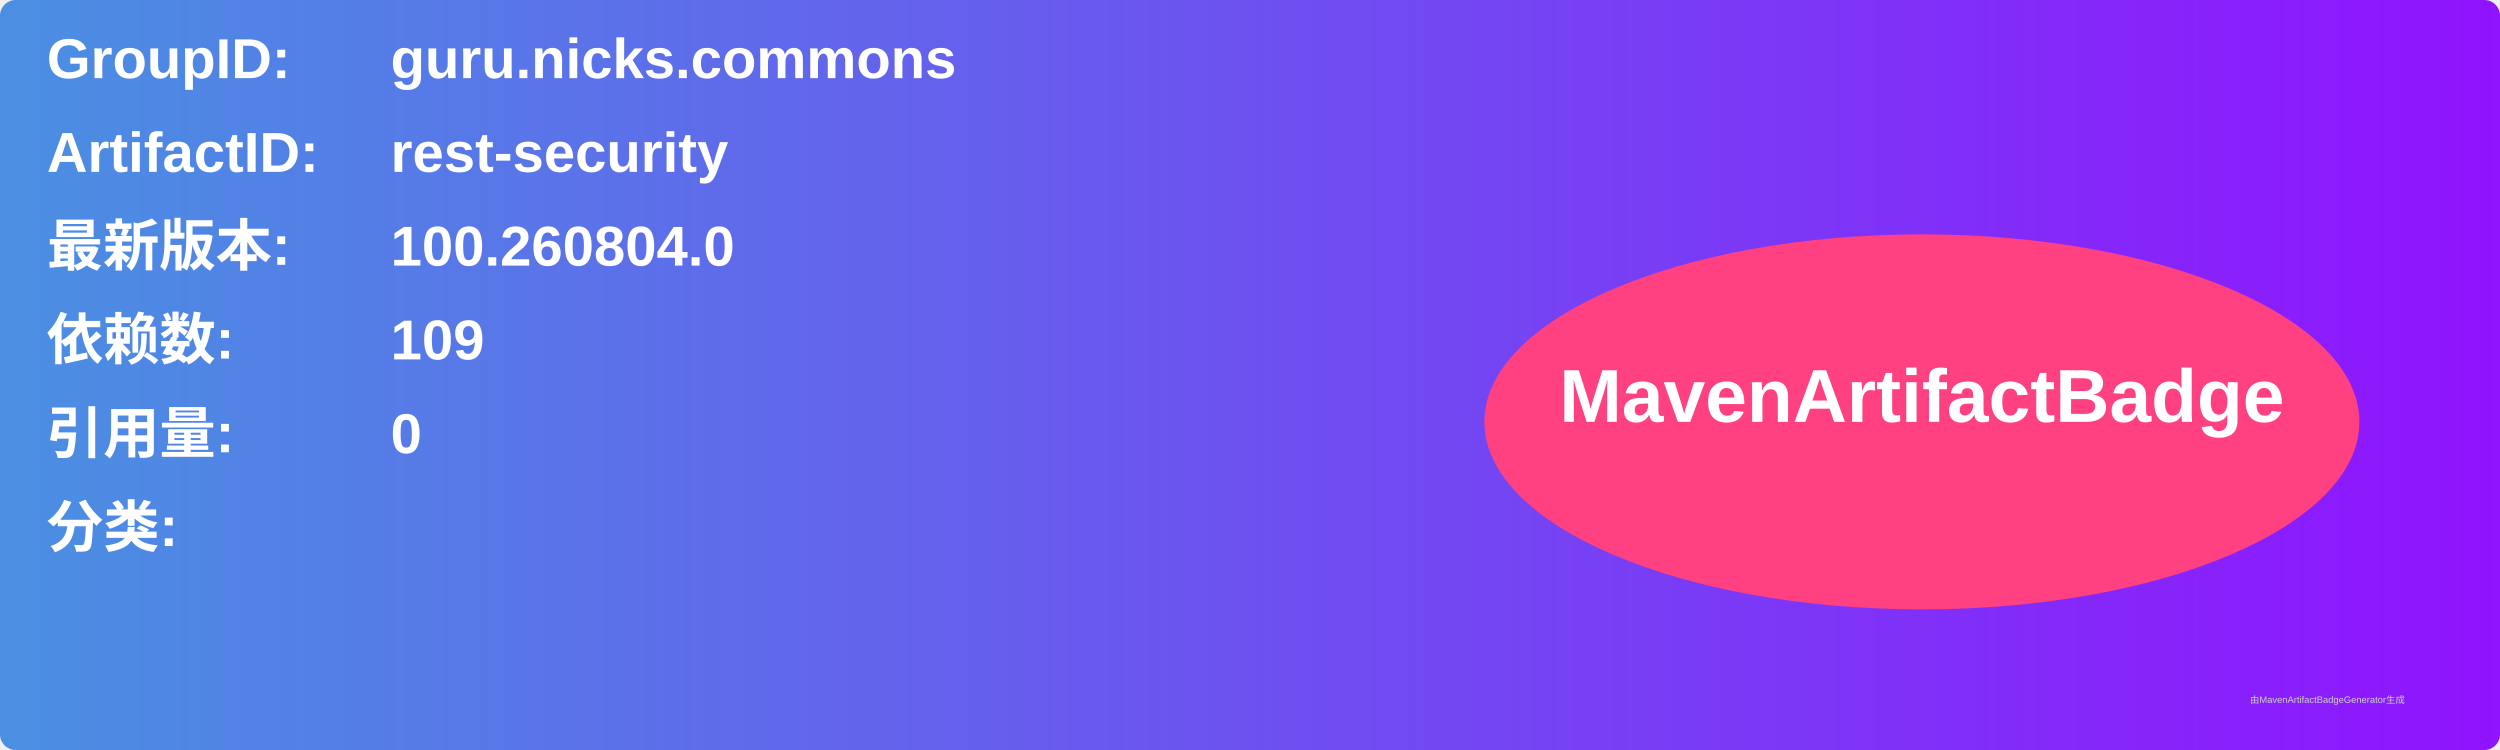
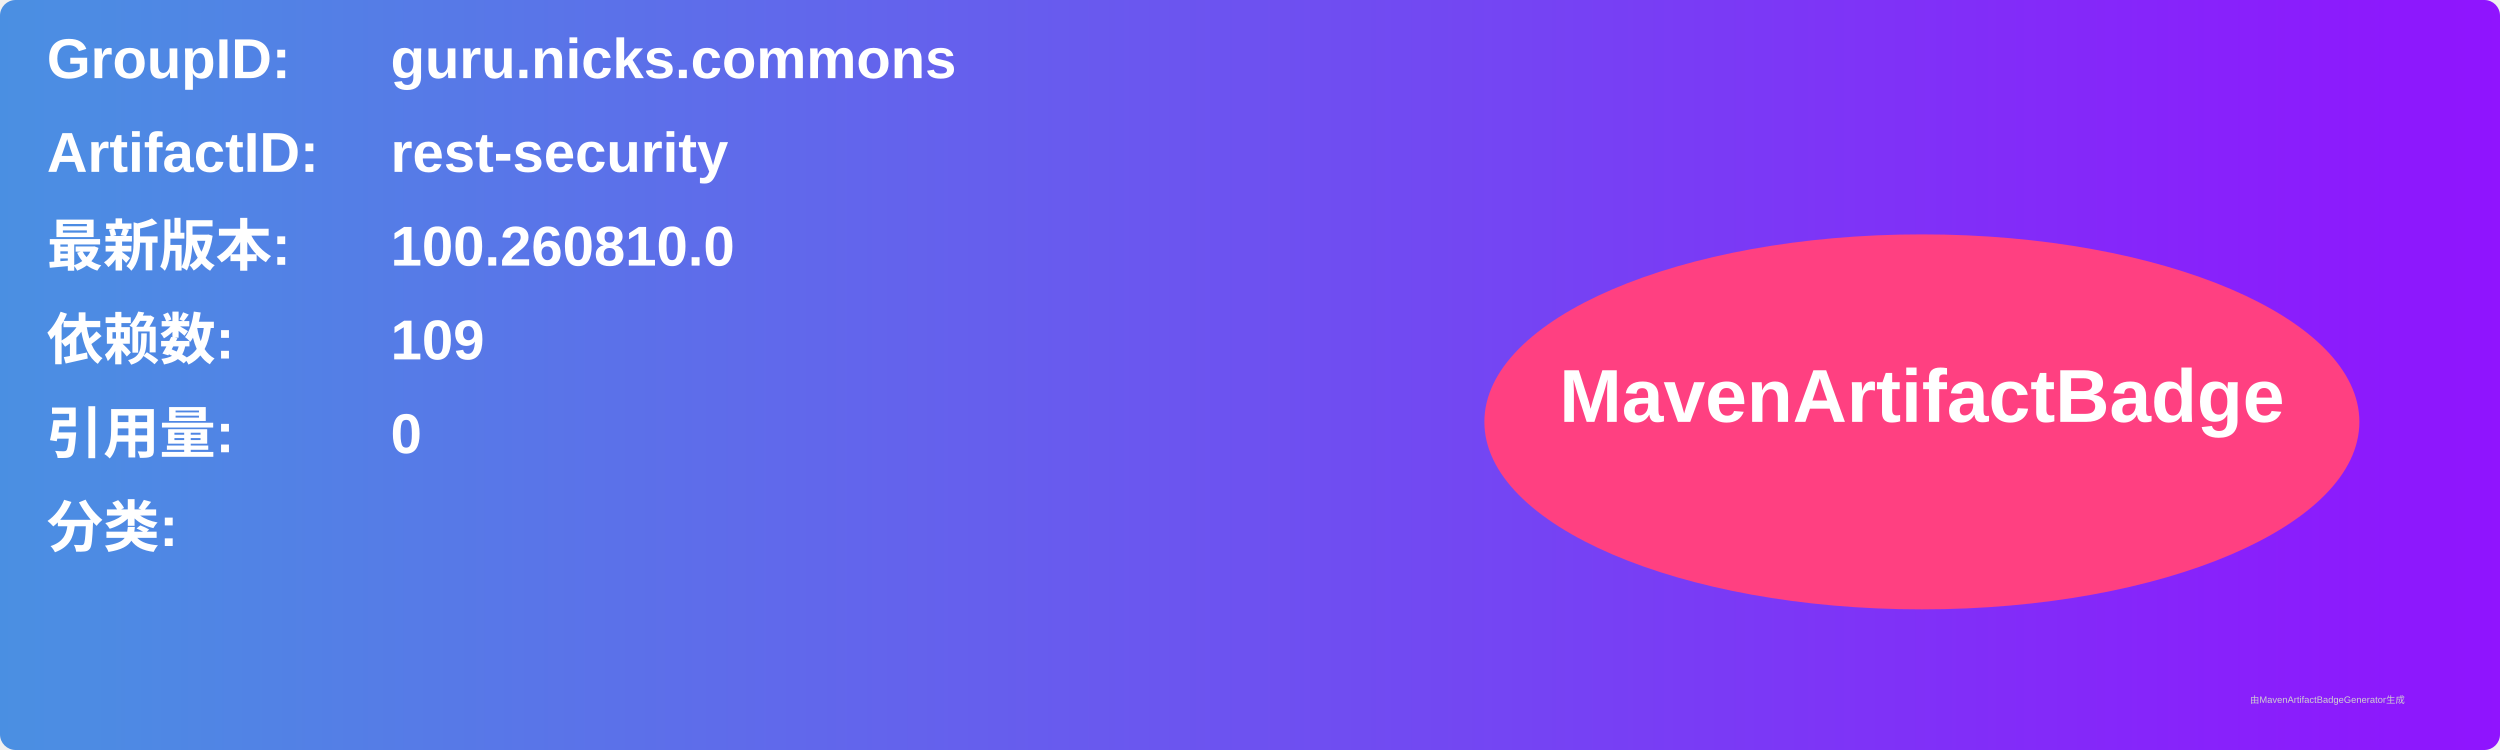
<svg xmlns="http://www.w3.org/2000/svg" width="800" height="240" viewBox="0 0 800 240">
  <linearGradient id="grad" x1="0%" y1="0%" x2="100%" y2="0%">
    <stop offset="0%" stop-color="#4a90e2" />
    <stop offset="100%" stop-color="#9013fe" />
  </linearGradient>
  <rect width="100%" height="100%" rx="5" ry="5" fill="url(#grad)" />
  <g transform="translate(15, 15)">
    <text x="0" y="10" font-family="Arial" font-size="18" fill="white" font-weight="bold" width="260">GroupID:</text>
    <text x="110" y="10" font-family="Arial" font-size="18" fill="white" font-weight="bold" width="460">guru.nicks.commons</text>
    <text x="0" y="40" font-family="Arial" font-size="18" fill="white" font-weight="bold" width="260">ArtifactID:</text>
    <text x="110" y="40" font-family="Arial" font-size="18" fill="white" font-weight="bold" width="460">rest-security</text>
    <text x="0" y="70" font-family="Arial" font-size="18" fill="white" font-weight="bold">最新版本:</text>
    <text x="110" y="70" font-family="Arial" font-size="18" fill="white" font-weight="bold">
-       <tspan font-weight="bold">100.260804.0</tspan>
+       <tspan font-weight="bold">100.260810.0</tspan>
    </text>
    <text x="0" y="100" font-family="Arial" font-size="18" fill="white" font-weight="bold">依赖数: </text>
    <text x="110" y="100" font-family="Arial" font-size="18" fill="white">
      <tspan font-weight="bold">109</tspan>
    </text>
    <text x="0" y="130" font-family="Arial" font-size="18" fill="white" font-weight="bold">引用量: </text>
    <text x="110" y="130" font-family="Arial" font-size="18" fill="white">
      <tspan font-weight="bold">0</tspan>
    </text>
    <text x="0" y="160" font-family="Arial" font-size="18" fill="white" font-weight="bold">分类:</text>
    <text x="10" y="190" font-family="Arial" font-size="10" fill="white">
      <tspan font-weight="bold" />
    </text>
    <ellipse cx="600" cy="120" rx="140" ry="60" fill="#ff4081" />
    <text x="600" y="120" text-anchor="middle" font-family="Arial" font-size="24" fill="white" font-weight="bold">MavenArtifactBadge</text>
  </g>
  <text x="720" y="225" font-family="Arial" font-size="3" fill="#d0d0d0">由MavenArtifactBadgeGenerator生成</text>
</svg>
